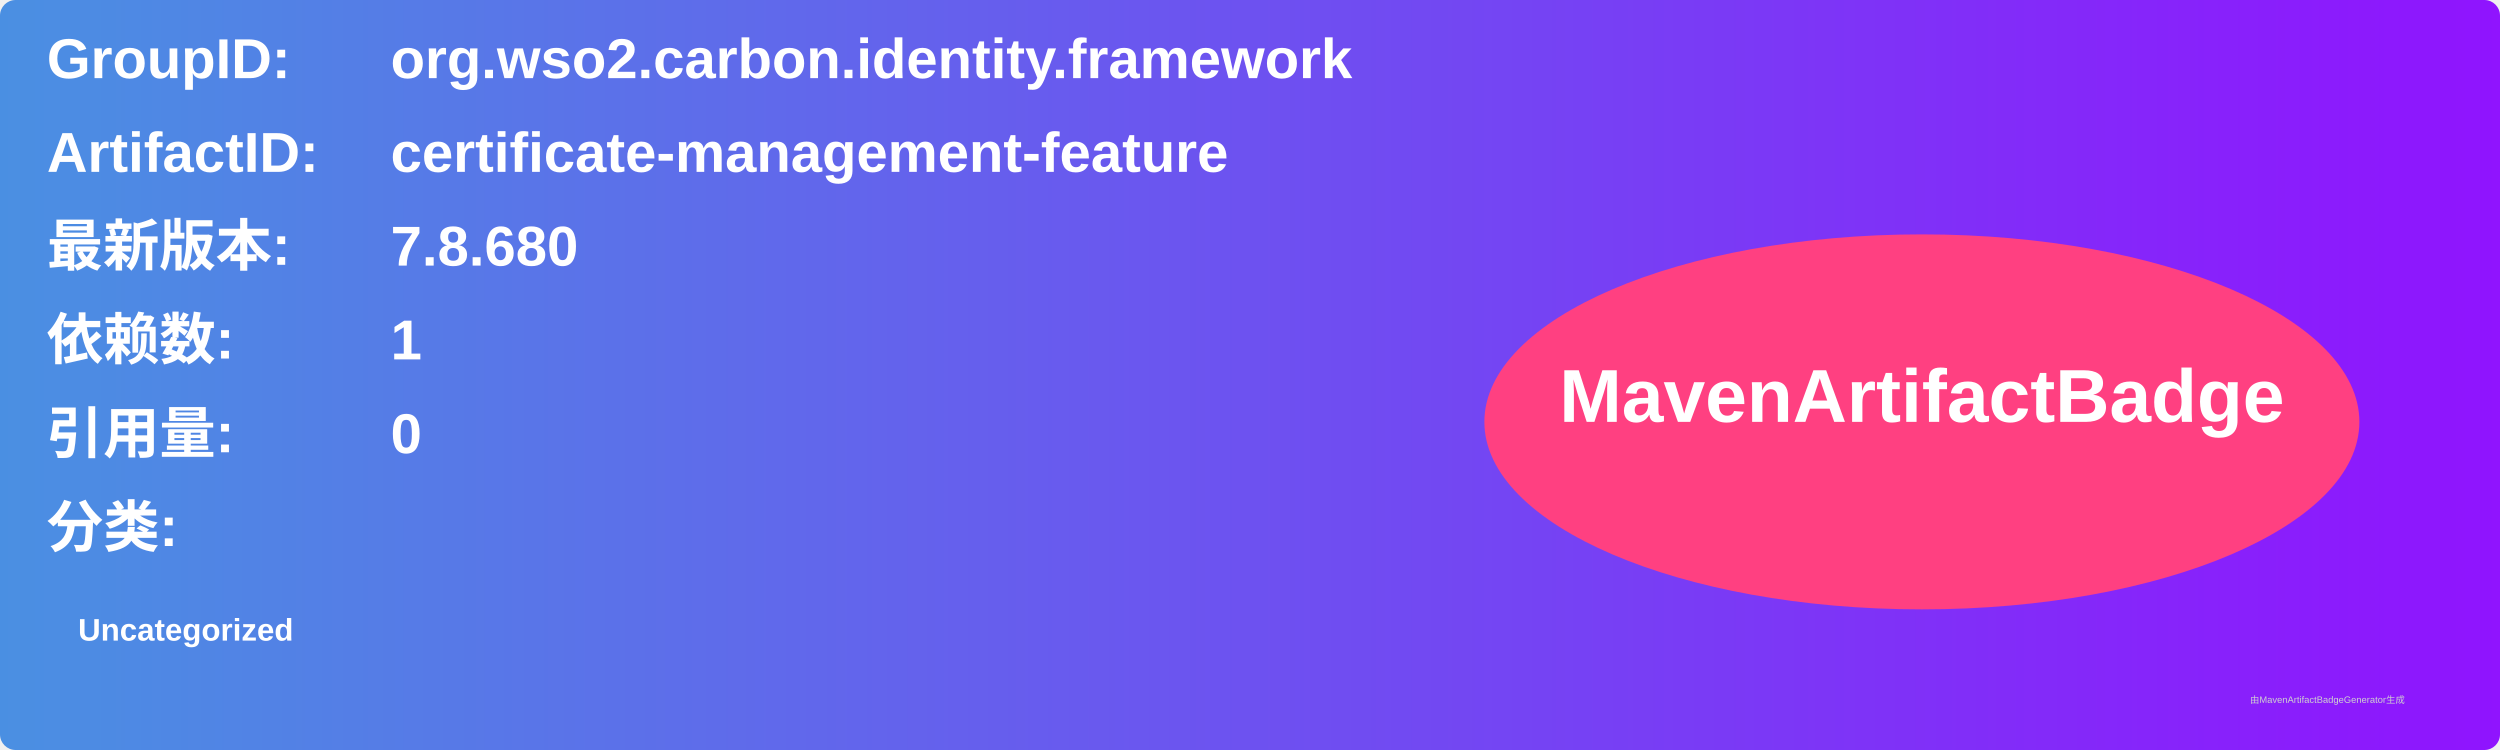
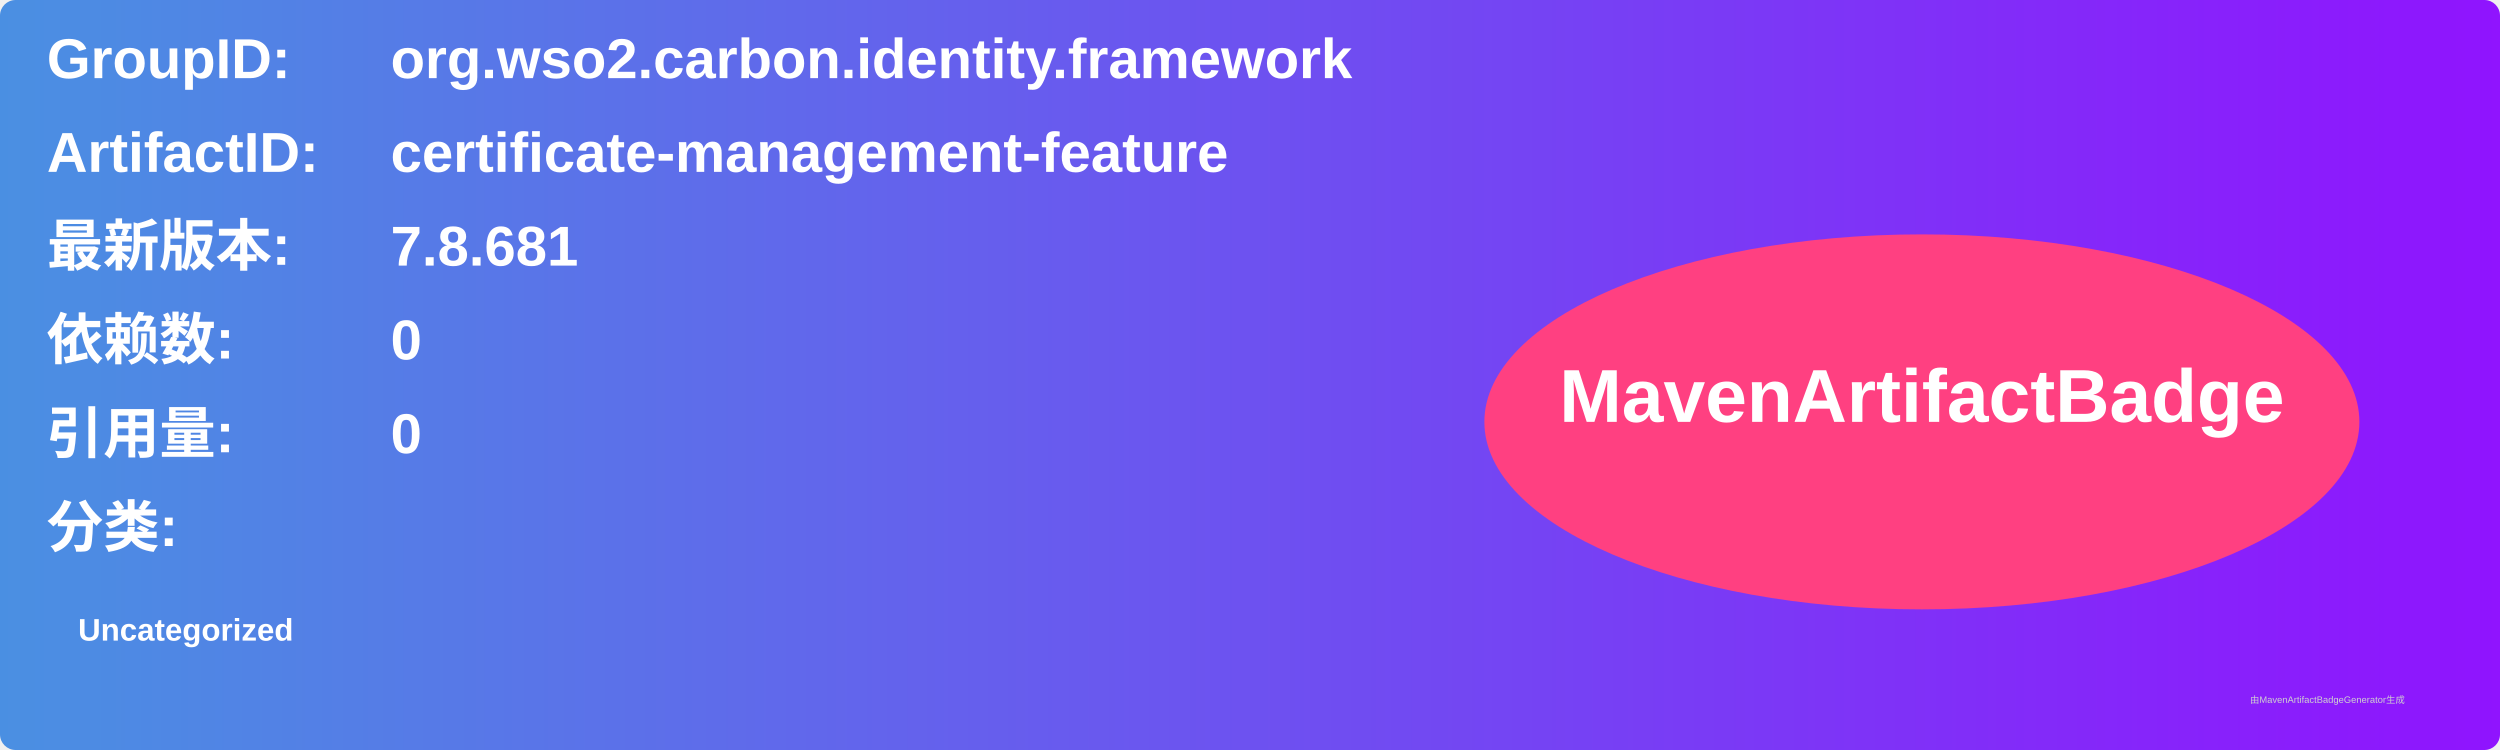
<svg xmlns="http://www.w3.org/2000/svg" width="800" height="240" viewBox="0 0 800 240">
  <linearGradient id="grad" x1="0%" y1="0%" x2="100%" y2="0%">
    <stop offset="0%" stop-color="#4a90e2" />
    <stop offset="100%" stop-color="#9013fe" />
  </linearGradient>
  <rect width="100%" height="100%" rx="5" ry="5" fill="url(#grad)" />
  <g transform="translate(15, 15)">
    <text x="0" y="10" font-family="Arial" font-size="18" fill="white" font-weight="bold" width="260">GroupID:</text>
    <text x="110" y="10" font-family="Arial" font-size="18" fill="white" font-weight="bold" width="460">org.wso2.carbon.identity.framework</text>
    <text x="0" y="40" font-family="Arial" font-size="18" fill="white" font-weight="bold" width="260">ArtifactID:</text>
    <text x="110" y="40" font-family="Arial" font-size="18" fill="white" font-weight="bold" width="460">certificate-management-feature</text>
    <text x="0" y="70" font-family="Arial" font-size="18" fill="white" font-weight="bold">最新版本:</text>
    <text x="110" y="70" font-family="Arial" font-size="18" fill="white" font-weight="bold">
-       <tspan font-weight="bold">7.8.680</tspan>
+       <tspan font-weight="bold">7.8.681</tspan>
    </text>
    <text x="0" y="100" font-family="Arial" font-size="18" fill="white" font-weight="bold">依赖数: </text>
    <text x="110" y="100" font-family="Arial" font-size="18" fill="white">
-       <tspan font-weight="bold">1</tspan>
+       <tspan font-weight="bold">0</tspan>
    </text>
    <text x="0" y="130" font-family="Arial" font-size="18" fill="white" font-weight="bold">引用量: </text>
    <text x="110" y="130" font-family="Arial" font-size="18" fill="white">
      <tspan font-weight="bold">0</tspan>
    </text>
    <text x="0" y="160" font-family="Arial" font-size="18" fill="white" font-weight="bold">分类:</text>
    <text x="10" y="190" font-family="Arial" font-size="10" fill="white">
      <tspan font-weight="bold">Uncategorized</tspan>
    </text>
    <ellipse cx="600" cy="120" rx="140" ry="60" fill="#ff4081" />
    <text x="600" y="120" text-anchor="middle" font-family="Arial" font-size="24" fill="white" font-weight="bold">MavenArtifactBadge</text>
  </g>
  <text x="720" y="225" font-family="Arial" font-size="3" fill="#d0d0d0">由MavenArtifactBadgeGenerator生成</text>
</svg>
